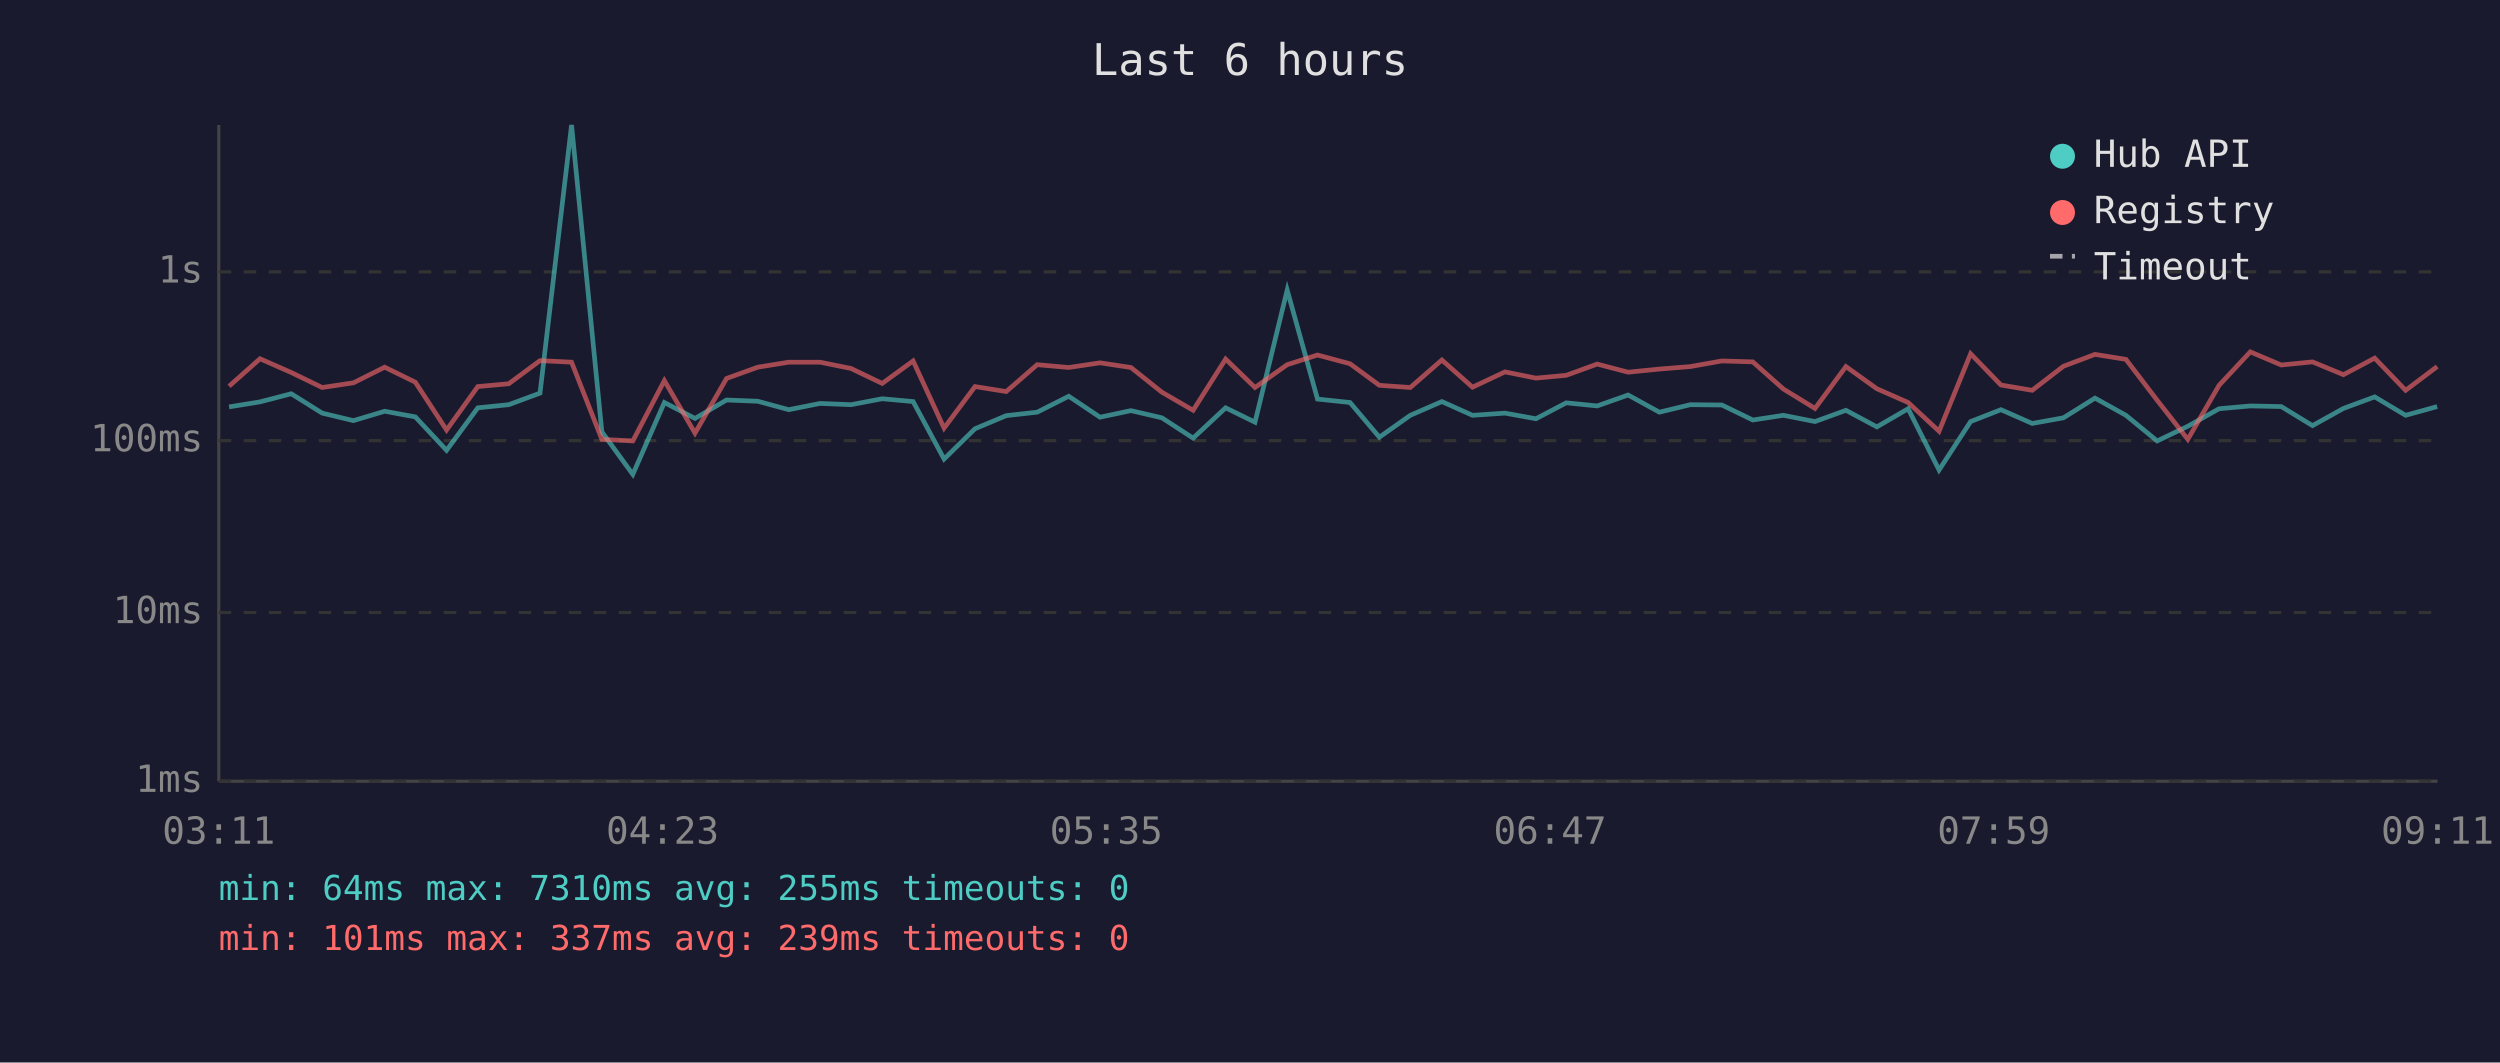
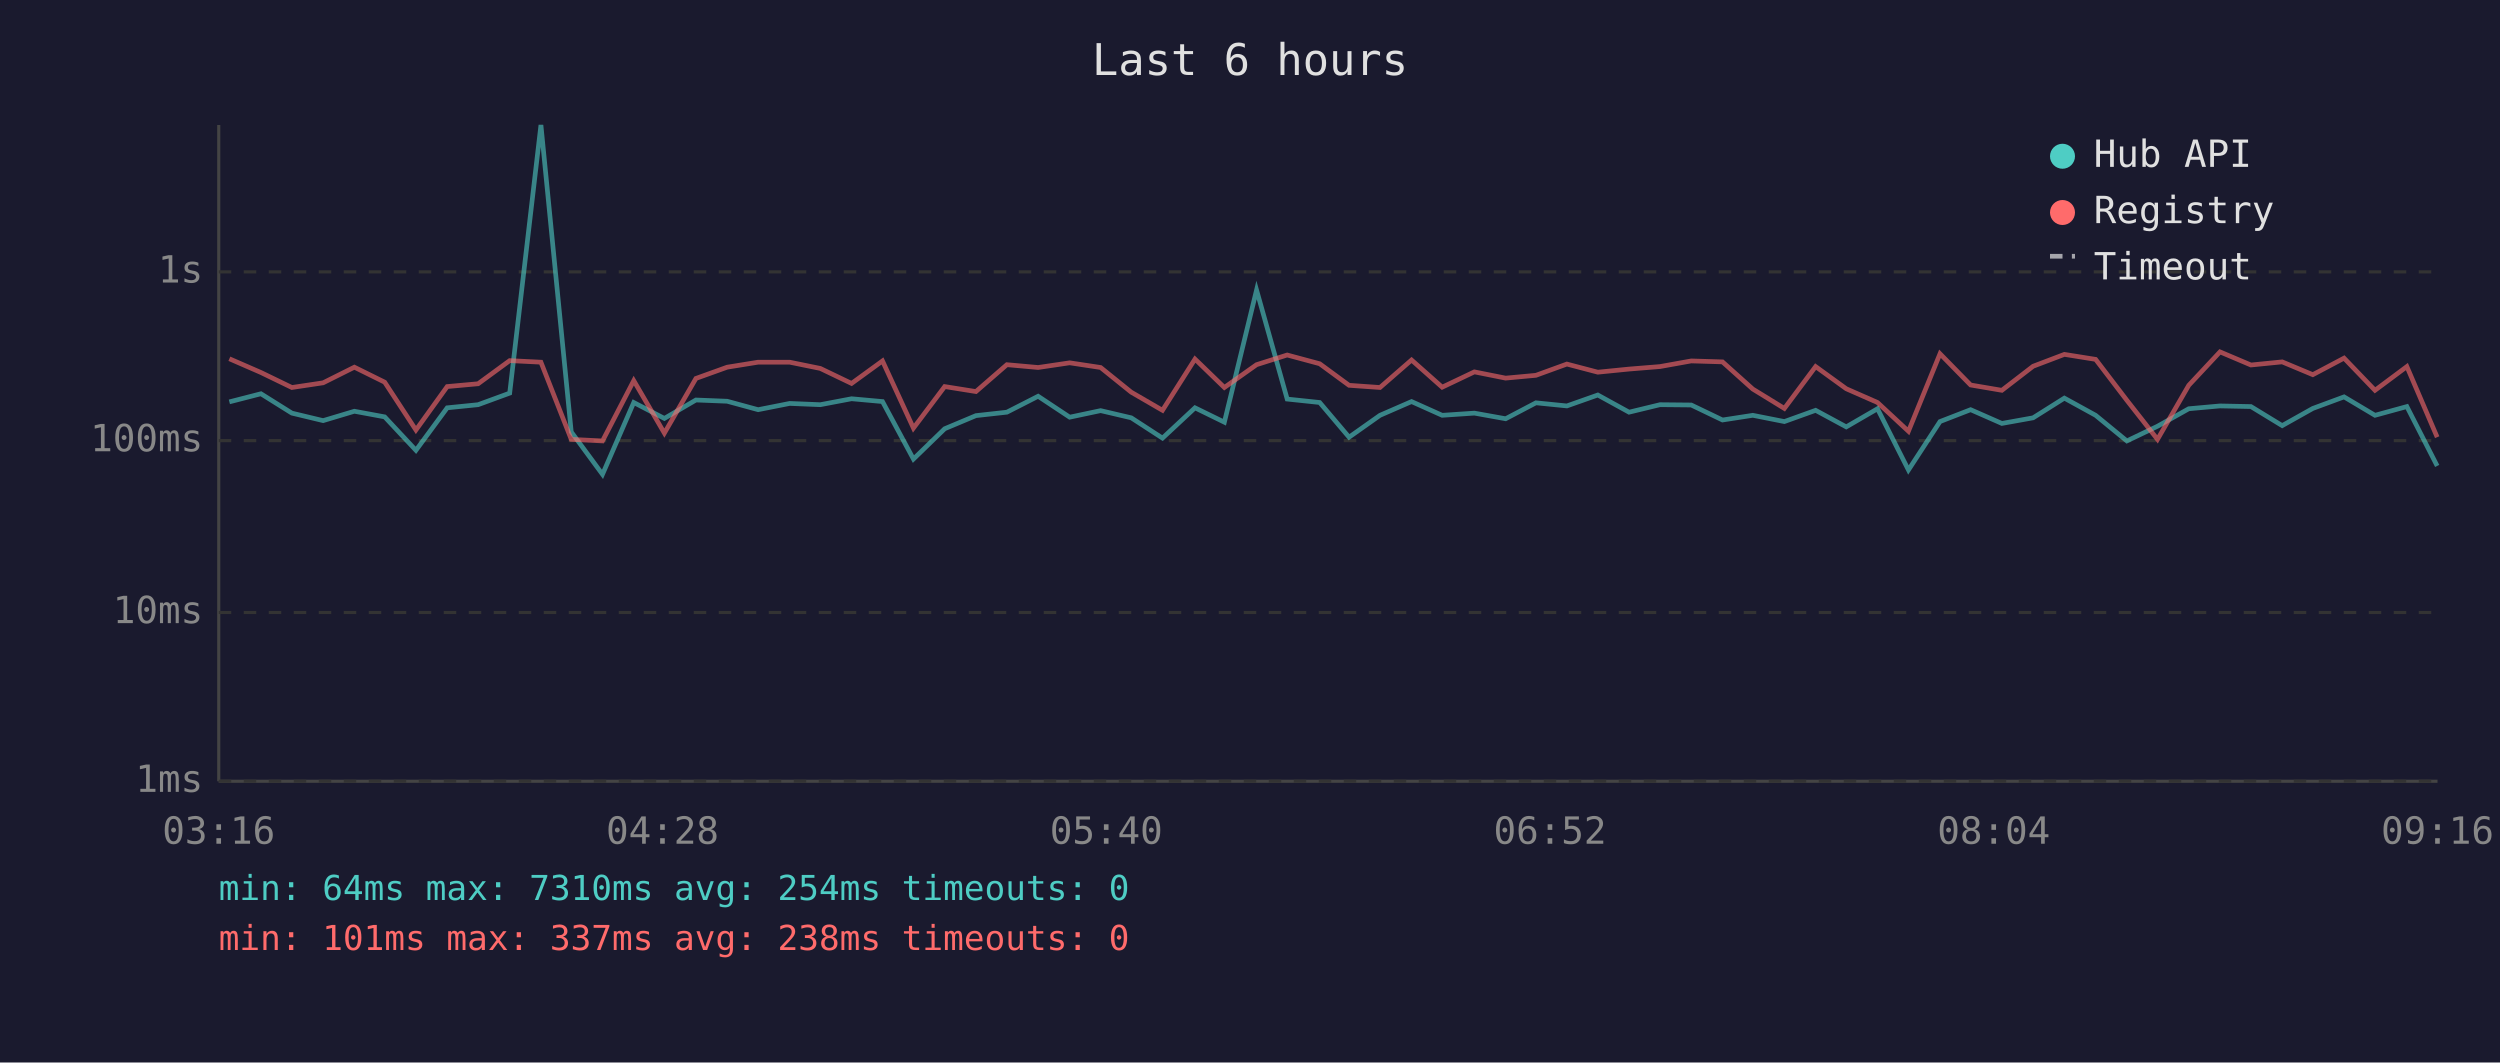
<svg xmlns="http://www.w3.org/2000/svg" viewBox="0 0 800 340" font-family="monospace" font-size="12">
  <rect width="800" height="340" fill="#1a1a2e" />
  <text x="400" y="24" fill="#e0e0e0" font-size="14" text-anchor="middle">Last 6 hours</text>
  <line x1="70" y1="40" x2="70" y2="250" stroke="#444" stroke-width="1" />
  <line x1="70" y1="250" x2="780" y2="250" stroke="#444" stroke-width="1" />
  <line x1="70" y1="250" x2="780" y2="250" stroke="#333" stroke-width="1" stroke-dasharray="4" />
  <text x="65" y="250" fill="#888" text-anchor="end" dominant-baseline="middle">1ms</text>
  <line x1="70" y1="196" x2="780" y2="196" stroke="#333" stroke-width="1" stroke-dasharray="4" />
  <text x="65" y="196" fill="#888" text-anchor="end" dominant-baseline="middle">10ms</text>
  <line x1="70" y1="141" x2="780" y2="141" stroke="#333" stroke-width="1" stroke-dasharray="4" />
  <text x="65" y="141" fill="#888" text-anchor="end" dominant-baseline="middle">100ms</text>
  <line x1="70" y1="87" x2="780" y2="87" stroke="#333" stroke-width="1" stroke-dasharray="4" />
  <text x="65" y="87" fill="#888" text-anchor="end" dominant-baseline="middle">1s</text>
-   <text x="70" y="270" fill="#888" text-anchor="middle">03:11</text>
-   <text x="212" y="270" fill="#888" text-anchor="middle">04:23</text>
-   <text x="354" y="270" fill="#888" text-anchor="middle">05:35</text>
-   <text x="496" y="270" fill="#888" text-anchor="middle">06:47</text>
-   <text x="638" y="270" fill="#888" text-anchor="middle">07:59</text>
-   <text x="780" y="270" fill="#888" text-anchor="middle">09:11</text>
-   <polyline points="73.3,130.2 83.2,128.6 93.2,126.0 103.1,132.2 113.1,134.6 123.1,131.6 132.9,133.4 142.9,144.1 152.9,130.5 162.8,129.5 172.8,125.8 182.9,40.0 192.6,138.2 202.5,151.8 212.6,128.8 222.4,133.9 232.5,128.0 242.5,128.4 252.4,131.1 262.4,129.1 272.3,129.5 282.3,127.6 292.2,128.5 302.1,146.9 312.0,137.2 322.0,133.0 331.9,131.9 342.0,126.8 352.0,133.5 361.9,131.4 371.8,133.7 381.8,140.2 392.2,130.5 401.6,135.1 411.9,92.8 421.6,127.7 432.0,128.8 441.4,139.9 451.3,132.9 461.4,128.5 471.2,132.9 481.6,132.2 491.5,134.0 501.2,128.9 511.1,129.9 521.0,126.4 531.0,131.9 540.9,129.5 551.0,129.6 560.9,134.4 570.7,132.9 580.8,134.9 590.7,131.3 600.6,136.6 610.6,130.8 620.5,150.4 630.6,134.9 640.3,131.1 650.3,135.5 660.3,133.7 670.4,127.4 680.3,132.9 690.3,141.1 700.1,136.4 710.1,130.8 720.1,129.9 730.0,130.1 740.0,136.2 749.9,130.7 759.9,127.0 769.8,132.9 779.9,130.1" fill="none" stroke="#4ecdc4" stroke-width="1.5" opacity="0.6" />
-   <polyline points="73.3,123.6 83.2,114.8 93.2,119.2 103.1,124.0 113.1,122.5 123.1,117.5 132.9,122.3 142.9,137.6 152.9,123.7 162.8,122.8 172.8,115.4 182.9,115.9 192.6,140.6 202.5,141.1 212.6,121.8 222.4,138.6 232.5,121.1 242.5,117.5 252.4,115.9 262.4,115.9 272.3,117.9 282.3,122.7 292.2,115.5 302.1,137.0 312.0,123.7 322.0,125.3 331.9,116.7 342.0,117.6 352.0,116.1 361.9,117.6 371.8,125.5 381.8,131.3 392.2,114.9 401.6,124.0 411.9,116.7 421.6,113.6 432.0,116.4 441.4,123.3 451.3,124.0 461.4,115.2 471.2,123.9 481.6,119.0 491.5,121.0 501.2,120.1 511.1,116.5 521.0,119.1 531.0,118.1 540.9,117.3 551.0,115.5 560.9,115.8 570.7,124.5 580.8,130.7 590.7,117.3 600.6,124.4 610.6,128.8 620.5,138.0 630.6,113.2 640.3,123.2 650.3,124.9 660.3,117.2 670.4,113.4 680.3,115.0 690.3,128.1 700.1,140.6 710.1,123.3 720.1,112.6 730.0,116.8 740.0,115.8 749.9,119.9 759.9,114.6 769.8,124.9 779.9,117.3" fill="none" stroke="#ff6b6b" stroke-width="1.5" opacity="0.6" />
+   <text x="70" y="270" fill="#888" text-anchor="middle">03:16</text>
+   <text x="212" y="270" fill="#888" text-anchor="middle">04:28</text>
+   <text x="354" y="270" fill="#888" text-anchor="middle">05:40</text>
+   <text x="496" y="270" fill="#888" text-anchor="middle">06:52</text>
+   <text x="638" y="270" fill="#888" text-anchor="middle">08:04</text>
+   <text x="780" y="270" fill="#888" text-anchor="middle">09:16</text>
+   <polyline points="73.4,128.6 83.5,126.0 93.4,132.2 103.4,134.6 113.4,131.6 123.1,133.4 133.1,144.1 143.1,130.5 153.0,129.5 163.1,125.8 173.1,40.0 182.8,138.2 192.8,151.8 202.8,128.8 212.6,133.9 222.7,128.0 232.7,128.4 242.6,131.1 252.7,129.1 262.5,129.5 272.5,127.6 282.4,128.5 292.3,146.9 302.3,137.2 312.3,133.0 322.2,131.9 332.2,126.8 342.3,133.5 352.2,131.4 362.0,133.7 372.0,140.2 382.4,130.5 391.8,135.1 402.1,92.8 411.9,127.7 422.3,128.8 431.7,139.9 441.6,132.9 451.7,128.5 461.5,132.9 471.8,132.2 481.8,134.0 491.5,128.9 501.4,129.9 511.3,126.4 521.3,131.9 531.2,129.5 541.2,129.6 551.2,134.4 560.9,132.9 571.0,134.9 581.0,131.3 590.8,136.6 600.8,130.8 610.7,150.4 620.8,134.9 630.6,131.1 640.6,135.5 650.6,133.7 660.6,127.4 670.6,132.9 680.6,141.1 690.4,136.4 700.4,130.8 710.4,129.9 720.3,130.1 730.3,136.2 740.1,130.7 750.1,127.0 760.0,132.9 770.2,130.1 779.9,149.1" fill="none" stroke="#4ecdc4" stroke-width="1.5" opacity="0.6" />
+   <polyline points="73.4,114.8 83.5,119.2 93.4,124.0 103.4,122.5 113.4,117.5 123.1,122.3 133.1,137.6 143.1,123.7 153.0,122.8 163.1,115.4 173.1,115.9 182.8,140.6 192.8,141.1 202.8,121.8 212.6,138.6 222.7,121.1 232.7,117.5 242.6,115.9 252.7,115.9 262.5,117.9 272.5,122.7 282.4,115.5 292.3,137.0 302.3,123.7 312.3,125.3 322.2,116.7 332.2,117.6 342.3,116.1 352.2,117.6 362.0,125.5 372.0,131.3 382.4,114.9 391.8,124.0 402.1,116.7 411.9,113.6 422.3,116.4 431.7,123.3 441.6,124.0 451.7,115.2 461.5,123.9 471.8,119.0 481.8,121.0 491.5,120.1 501.4,116.5 511.3,119.1 521.3,118.1 531.2,117.3 541.2,115.5 551.2,115.8 560.9,124.5 571.0,130.7 581.0,117.3 590.8,124.4 600.8,128.8 610.7,138.0 620.8,113.2 630.6,123.2 640.6,124.9 650.6,117.2 660.6,113.4 670.6,115.0 680.6,128.1 690.4,140.6 700.4,123.3 710.4,112.6 720.3,116.8 730.3,115.8 740.1,119.9 750.1,114.6 760.0,124.9 770.2,117.3 779.9,139.9" fill="none" stroke="#ff6b6b" stroke-width="1.5" opacity="0.6" />
  <circle cx="660" cy="50" r="4" fill="#4ecdc4" />
  <text x="670" y="50" fill="#e0e0e0" dominant-baseline="middle">Hub API</text>
  <circle cx="660" cy="68" r="4" fill="#ff6b6b" />
  <text x="670" y="68" fill="#e0e0e0" dominant-baseline="middle">Registry</text>
  <line x1="656" y1="82" x2="664" y2="82" stroke="#e0e0e0" stroke-width="1.5" stroke-dasharray="4,3" opacity="0.7" />
  <text x="670" y="86" fill="#e0e0e0" dominant-baseline="middle">Timeout</text>
-   <text x="70" y="288" fill="#4ecdc4" font-size="11">min: 64ms  max: 7310ms  avg: 255ms  timeouts: 0</text>
-   <text x="70" y="304" fill="#ff6b6b" font-size="11">min: 101ms  max: 337ms  avg: 239ms  timeouts: 0</text>
+   <text x="70" y="288" fill="#4ecdc4" font-size="11">min: 64ms  max: 7310ms  avg: 254ms  timeouts: 0</text>
+   <text x="70" y="304" fill="#ff6b6b" font-size="11">min: 101ms  max: 337ms  avg: 238ms  timeouts: 0</text>
</svg>
